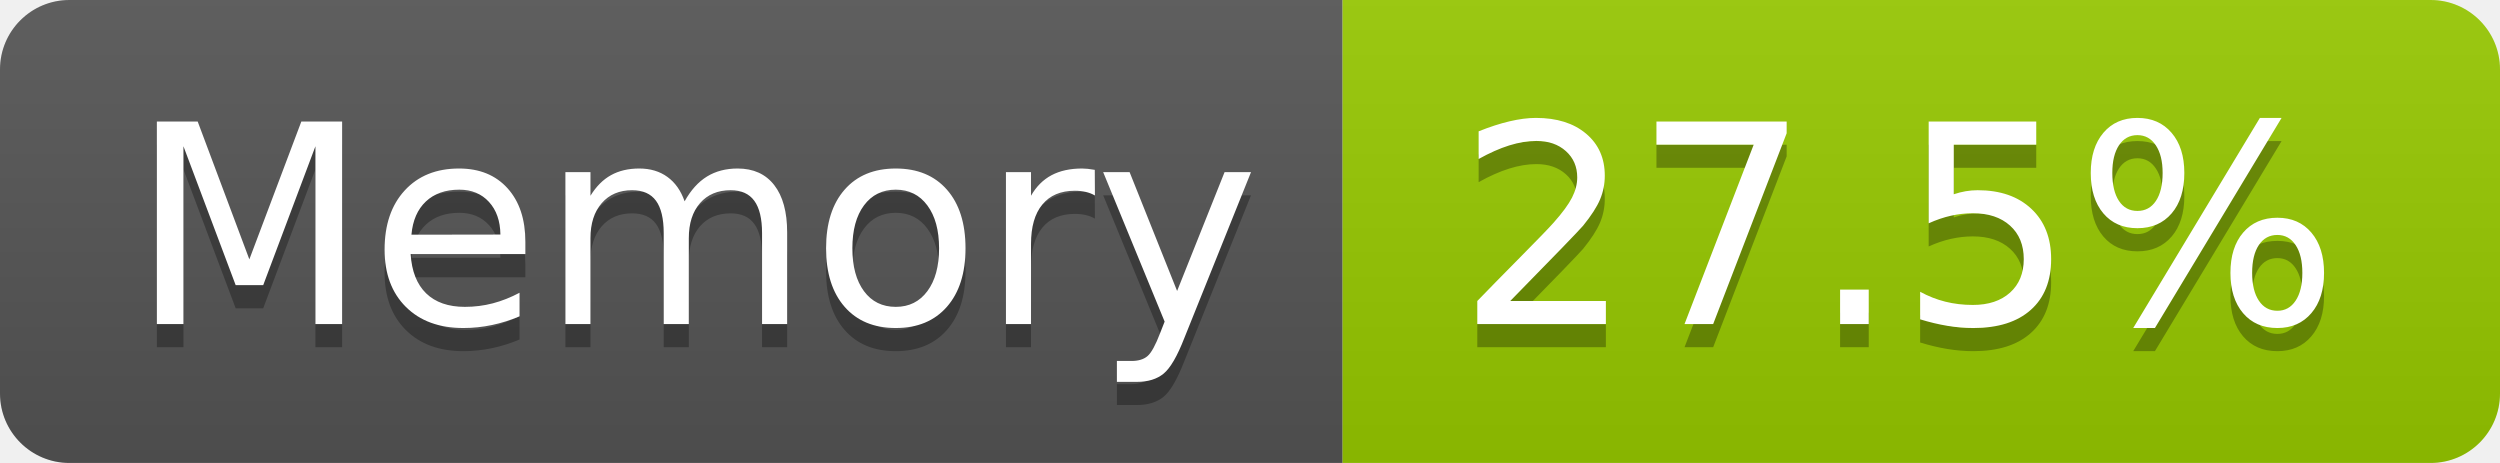
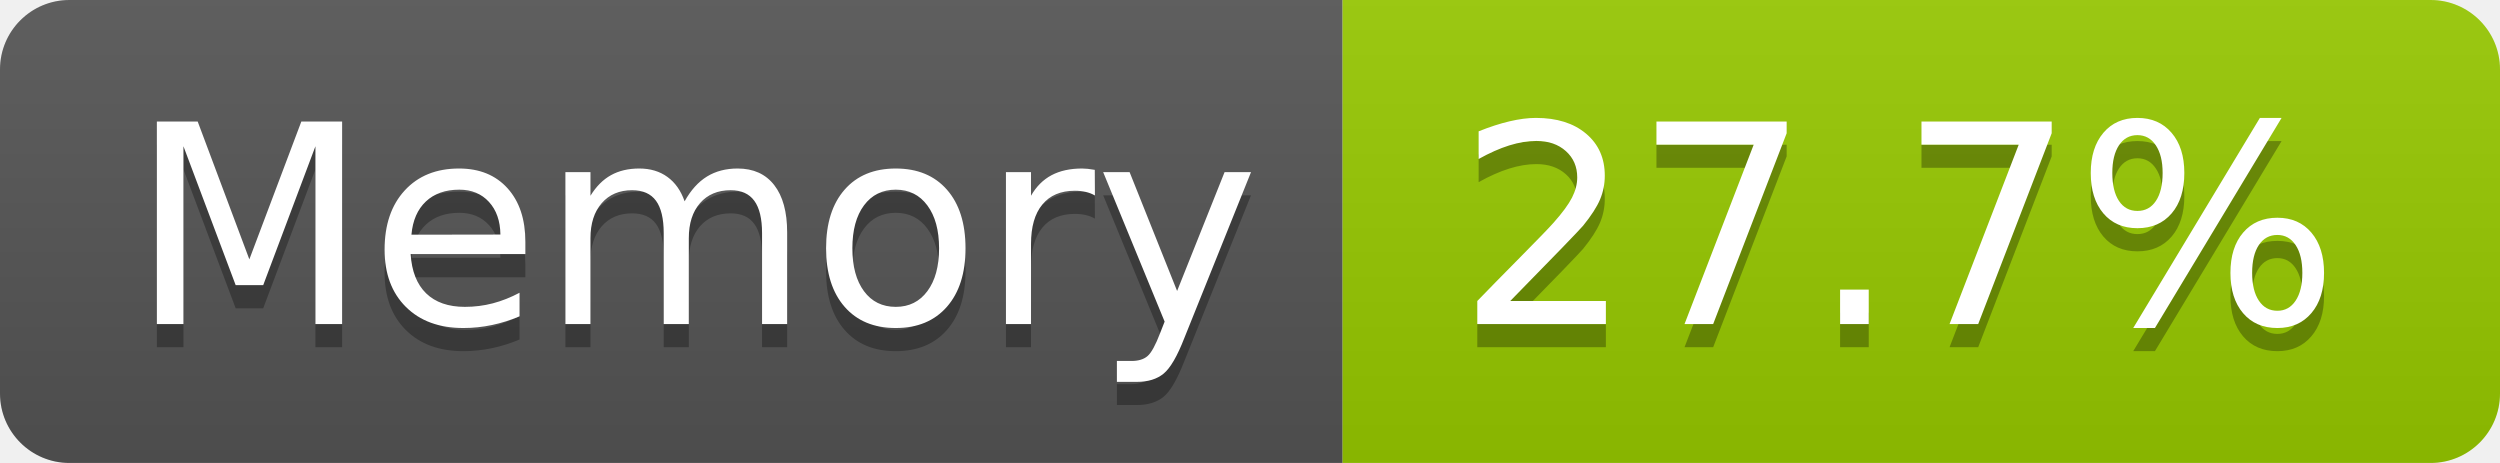
- <svg xmlns="http://www.w3.org/2000/svg" width="108" height="20" role="img" aria-label="Memory: 27.5%">
+ <svg xmlns="http://www.w3.org/2000/svg" width="108" height="20" role="img" aria-label="Memory: 27.7%">
  <linearGradient id="s" x2="0" y2="100%">
    <stop offset="0" stop-color="#bbb" stop-opacity=".1" />
    <stop offset="1" stop-opacity=".1" />
  </linearGradient>
  <clipPath id="r">
    <rect width="108" height="20" rx="3" fill="#fff" />
  </clipPath>
  <g clip-path="url(#r)">
    <rect width="58" height="20" fill="#555" />
    <rect x="58" width="50" height="20" fill="#97ca00" />
    <rect width="108" height="20" fill="url(#s)" />
  </g>
  <g fill="#fff" text-anchor="middle" font-family="Verdana,Geneva,DejaVu Sans,sans-serif" text-rendering="geometricPrecision" font-size="120">
    <text aria-hidden="true" x="300" y="150" fill="#010101" fill-opacity=".3" transform="scale(.1)" textLength="466">Memory</text>
    <text x="300" y="140" transform="scale(.1)" fill="#fff" textLength="466">Memory</text>
-     <text aria-hidden="true" x="820" y="150" fill="#010101" fill-opacity=".3" transform="scale(.1)" textLength="390">27.5%</text>
-     <text x="820" y="140" transform="scale(.1)" fill="#fff" textLength="390">27.5%</text>
+     <text aria-hidden="true" x="820" y="150" fill="#010101" fill-opacity=".3" transform="scale(.1)" textLength="390">27.7%</text>
+     <text x="820" y="140" transform="scale(.1)" fill="#fff" textLength="390">27.7%</text>
  </g>
</svg>
